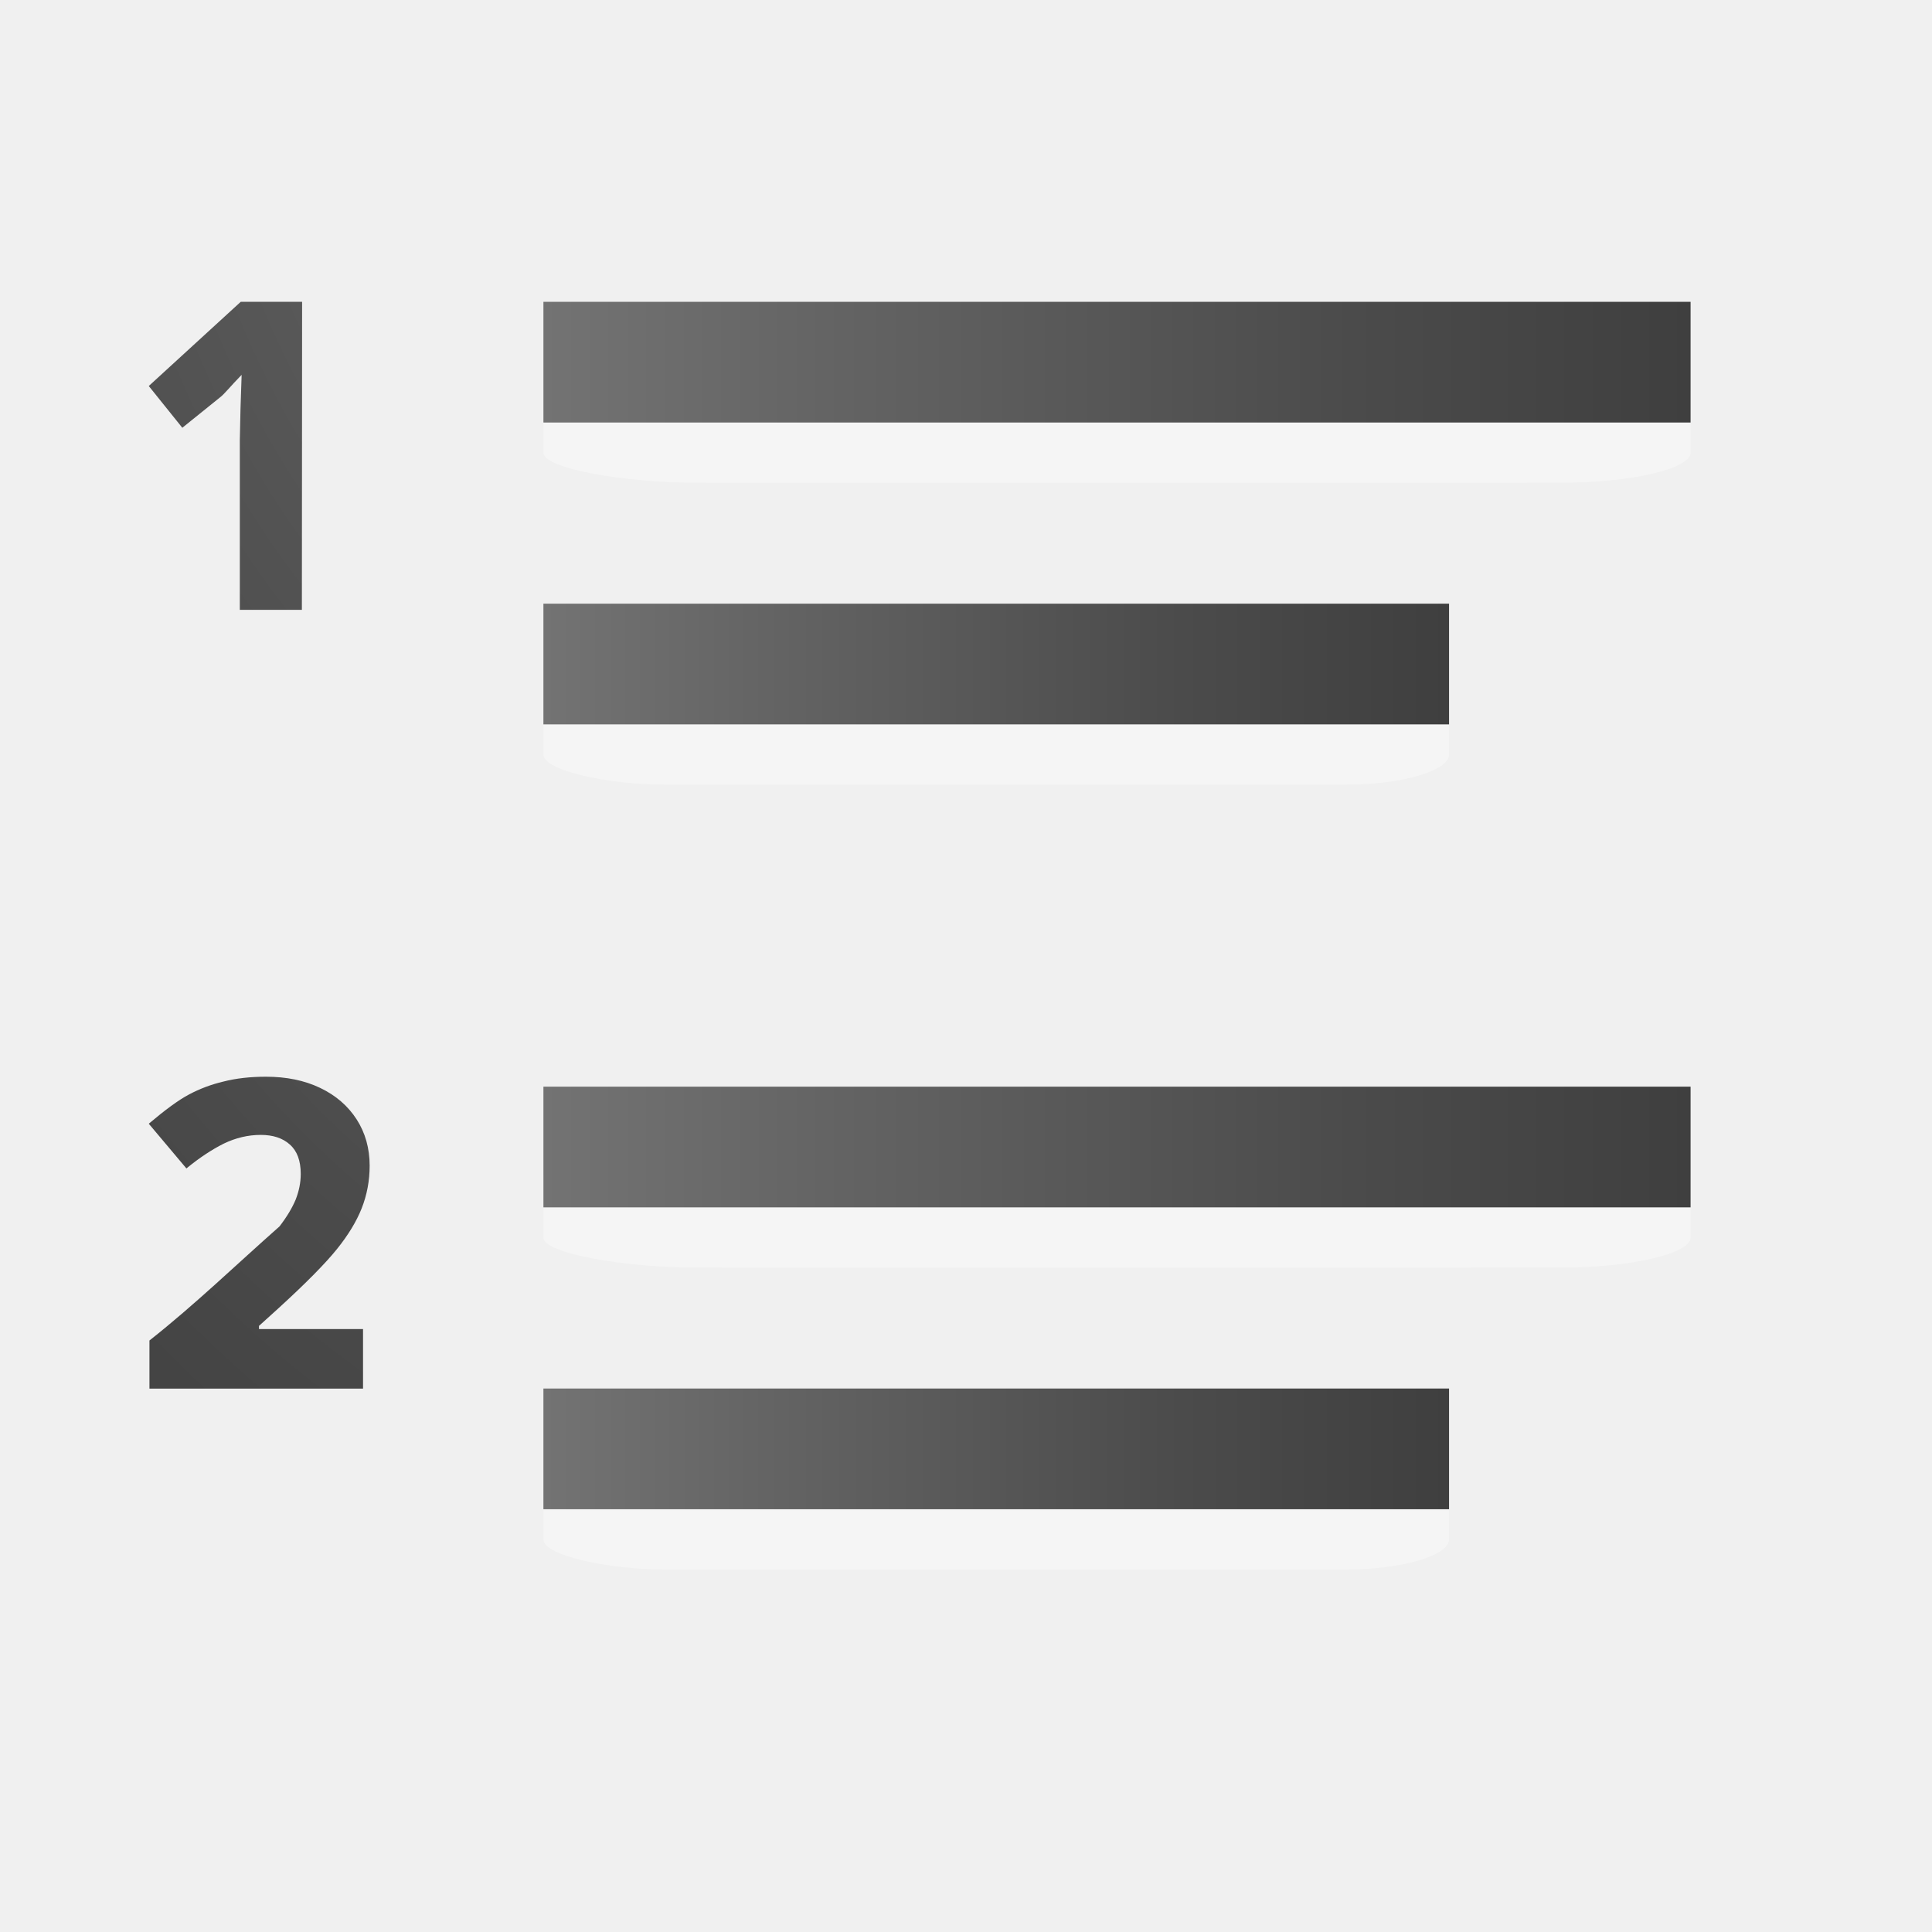
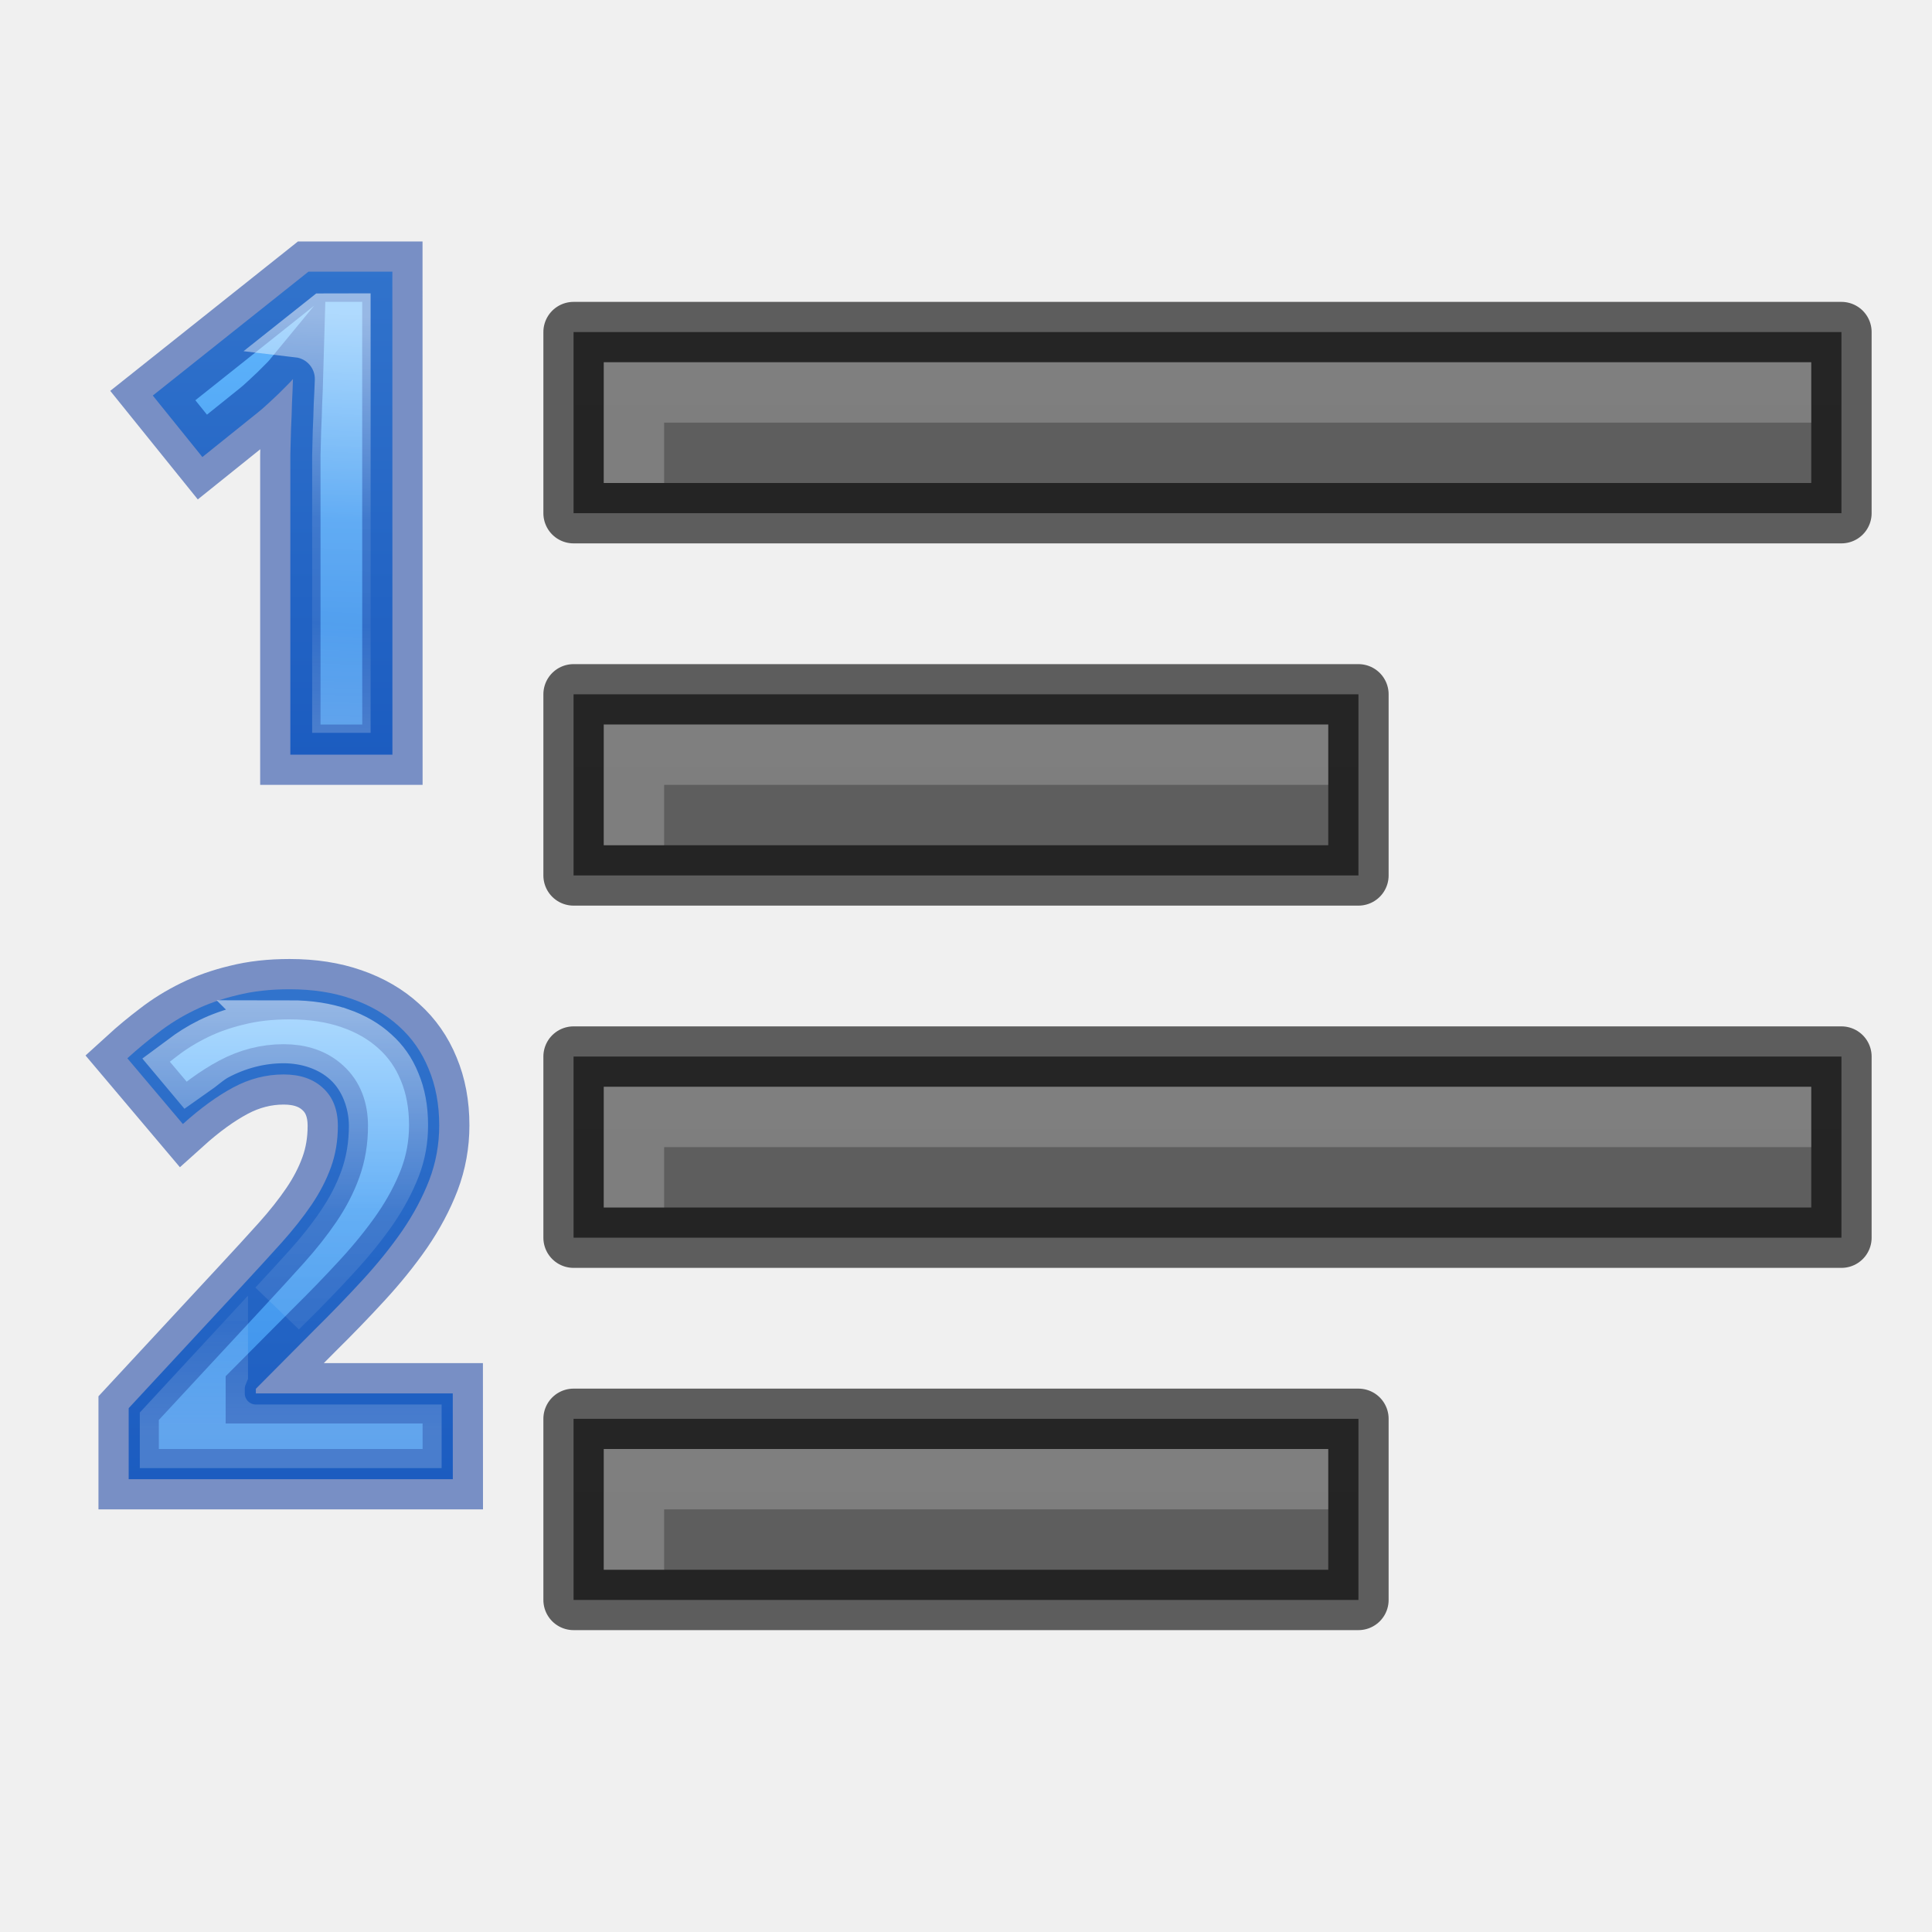
- <svg xmlns="http://www.w3.org/2000/svg" xmlns:xlink="http://www.w3.org/1999/xlink" height="32" viewBox="0 0 8.467 8.467" width="32">
+ <svg xmlns="http://www.w3.org/2000/svg" xmlns:xlink="http://www.w3.org/1999/xlink" height="32" width="32">
  <linearGradient id="a">
-     <stop offset="0" stop-color="#737373" />
-     <stop offset=".262" stop-color="#636363" />
-     <stop offset=".705" stop-color="#4b4b4b" />
-     <stop offset="1" stop-color="#3f3f3f" />
+     <stop offset="0" stop-color="#fff" />
+     <stop offset=".498" stop-color="#fff" stop-opacity=".235" />
+     <stop offset=".75" stop-color="#fff" stop-opacity=".157" />
+     <stop offset="1" stop-color="#fff" stop-opacity=".392" />
  </linearGradient>
-   <linearGradient id="b" gradientUnits="userSpaceOnUse" x1="3.969" x2="7.938" xlink:href="#a" y1="290.121" y2="290.121" />
-   <radialGradient id="c" cx="13.122" cy="2.298" gradientTransform="matrix(-3.126413 .00000016 -.00000008 -4.019674 44.76315 298.754)" gradientUnits="userSpaceOnUse" r="1.804" xlink:href="#a" />
-   <radialGradient id="d" cx="13.279" cy="1.772" gradientTransform="matrix(-4.725821 -.00000132 .00000148 -5.799872 66.49416 298.5279)" gradientUnits="userSpaceOnUse" r="1.25" xlink:href="#a" />
-   <g transform="translate(0 -288.5333)">
-     <g transform="matrix(1.266667 0 0 1 -2.645833 3.43959)">
-       <path d="m7.938 290.253c0-.071-.207-.132-.449-.132h-2.991c-.242 0-.529.061-.529.132v.264c0 .071.287.132.529.132.001.001 2.991 0 2.991 0 .242 0 .449-.061.449-.132z" fill="#fff" opacity=".35" stroke-width=".308" />
-       <path d="m3.969 289.856h3.969v.529h-3.969z" fill="url(#b)" />
-     </g>
-     <g transform="translate(-1.5875 4.762507)">
-       <path d="m7.938 290.253c0-.071-.207-.132-.449-.132h-2.991c-.242 0-.529.061-.529.132v.264c0 .071.287.132.529.132.001.001 2.991 0 2.991 0 .242 0 .449-.061.449-.132z" fill="#fff" opacity=".35" stroke-width=".308" />
-       <path d="m3.969 289.856h3.969v.529h-3.969z" fill="url(#b)" />
-     </g>
-     <g transform="matrix(1.266667 0 0 1 -2.645833 0)">
-       <path d="m7.938 290.253c0-.071-.207-.132-.449-.132h-2.991c-.242 0-.529.061-.529.132v.264c0 .071.287.132.529.132.001.001 2.991 0 2.991 0 .242 0 .449-.061.449-.132z" fill="#fff" opacity=".35" stroke-width=".308" />
-       <path d="m3.969 289.856h3.969v.529h-3.969z" fill="url(#b)" />
-     </g>
-     <g transform="translate(-1.5875 1.32292)">
-       <path d="m7.938 290.253c0-.071-.207-.132-.449-.132h-2.991c-.242 0-.529.061-.529.132v.264c0 .071.287.132.529.132.001.001 2.991 0 2.991 0 .242 0 .449-.061.449-.132z" fill="#fff" opacity=".35" stroke-width=".308" />
-       <path d="m3.969 289.856h3.969v.529h-3.969z" fill="url(#b)" />
-     </g>
-     <g stroke-width=".269">
-       <path d="m1.323 291.206h-.272v-.744l.003-.137.005-.149c-.05.051-.075.084-.095.099l-.165.133-.147-.183.403-.369h.269z" fill="url(#d)" />
-       <path d="m1.591 294.619h-.936v-.211c.199-.157.382-.334.57-.5.033-.043.056-.082.071-.118.014-.036.022-.073.022-.112 0-.058-.016-.101-.048-.129-.031-.028-.074-.042-.127-.042-.056 0-.11.013-.162.038-.052.026-.107.062-.164.109l-.165-.196c.071-.06.129-.103.176-.128.047-.025.097-.044.152-.057.055-.014.117-.021.185-.021.09 0 .169.016.238.049.069.033.122.079.16.138.038.059.057.127.057.203 0 .066-.012.129-.035.187-.023.058-.059.117-.108.178-.049.061-.134.148-.258.261l-.084.076v.014h.456z" fill="url(#c)" />
+   <linearGradient id="b">
+     <stop offset="0" stop-color="#64baff" />
+     <stop offset="1" stop-color="#3689e6" />
+   </linearGradient>
+   <linearGradient id="c" gradientUnits="userSpaceOnUse" x1="5.571" x2="5.571" xlink:href="#b" y1="2.126" y2="12.326" />
+   <linearGradient id="d" gradientUnits="userSpaceOnUse" x1="6.421" x2="5.996" xlink:href="#a" y1="3.401" y2="11.476" />
+   <linearGradient id="e" gradientUnits="userSpaceOnUse" x1="5.164" x2="5.164" xlink:href="#b" y1="16.244" y2="26.444" />
+   <linearGradient id="f" gradientUnits="userSpaceOnUse" x1="5" x2="5" xlink:href="#a" y1="17.5" y2="27.5" />
+   <linearGradient id="g">
+     <stop offset="0" stop-color="#555" />
+     <stop offset="1" stop-color="#666" />
+   </linearGradient>
+   <linearGradient id="h" gradientUnits="userSpaceOnUse" x1="13" x2="13" xlink:href="#g" y1="60" y2="38" />
+   <linearGradient id="i" gradientUnits="userSpaceOnUse" x1="13" x2="13" xlink:href="#g" y1="54" y2="32" />
+   <linearGradient id="j" gradientUnits="userSpaceOnUse" x1="13" x2="13" xlink:href="#g" y1="48" y2="26" />
+   <linearGradient id="k" gradientUnits="userSpaceOnUse" x1="13" x2="13" xlink:href="#g" y1="42" y2="20" />
+   <g transform="translate(-1 -23)">
+     <path d="m10.5 46.5v3h13v-3z" fill="url(#h)" />
+     <path d="m10.5 46.5v3h13v-3z" fill="none" opacity=".61" stroke="#000" stroke-linejoin="round" />
+     <path d="m11 47v2h1v-1h11v-1z" fill="#fff" opacity=".2" />
+     <path d="m10.5 40.5v3h21v-3z" fill="url(#i)" />
+     <path d="m10.5 40.5v3h21v-3z" fill="none" opacity=".61" stroke="#000" stroke-linejoin="round" />
+     <path d="m11 41v2h1v-1h19v-1z" fill="#fff" opacity=".2" />
+     <path d="m10.5 34.5v3h13v-3z" fill="url(#j)" />
+     <path d="m10.5 34.5v3h13v-3z" fill="none" opacity=".61" stroke="#000" stroke-linejoin="round" />
+     <path d="m11 35v2h1v-1h11v-1z" fill="#fff" opacity=".2" />
+     <path d="m10.5 28.5v3h21v-3z" fill="url(#k)" />
+     <path d="m10.5 28.5v3h21v-3z" fill="none" opacity=".61" stroke="#000" stroke-linejoin="round" />
+     <path d="m11 29v2h1v-1h19v-1z" fill="#fff" opacity=".2" />
+   </g>
+   <g transform="matrix(.85 0 0 .85 .680481 2.330558)">
+     <path d="m6.846 11.964h-1.989v-5.447q0-.167 0-.399.006-.238.013-.489.013-.258.019-.515.013-.258.019-.47-.032.039-.109.116-.077.077-.174.174-.097.09-.2.187-.103.097-.2.174l-1.082.869-.966-1.198 3.033-2.414h1.635z" fill="url(#c)" stroke-width=".85" />
+     <path d="m6.846 11.964h-1.989v-5.447q0-.167 0-.399.006-.238.013-.489.013-.258.019-.515.013-.258.019-.47-.032.039-.109.116-.077.077-.174.174-.097.09-.2.187-.103.097-.2.174l-1.082.869-.966-1.198 3.033-2.414h1.635z" fill="none" opacity=".5" stroke="#002e99" stroke-width="1.176" />
+     <path d="m5.51 3.401-.501.398a.85.85 0 0 1 .75.87c-.005.151-.013.314-.022.488-.004.166-.01.33-.018.493-.004.163-.007.328-.012.491v.375 4.597h.289v-7.713z" fill="none" opacity=".5" stroke="url(#d)" stroke-width=".85" />
+     <path d="m8.023 26.082h-6.316v-1.384l2.215-2.389q.418-.451.76-.831.341-.38.586-.74.245-.361.38-.734.135-.373.135-.805 0-.476-.29-.74-.283-.264-.766-.264-.509 0-.979.251-.47.251-.985.715l-1.082-1.281q.29-.264.605-.502.315-.245.695-.431.38-.187.837-.296.457-.116 1.024-.116.676 0 1.21.187.541.187.921.534.38.341.579.831.206.489.206 1.101 0 .554-.193 1.062-.193.502-.528.992-.335.483-.779.966-.438.476-.94.972l-1.133 1.14v.09h3.837z" fill="url(#e)" stroke-width=".85" />
+     <g fill="none" stroke-width="1.384" transform="matrix(.85 0 0 .85 .91411 1.79371)">
+       <path d="m8.363 28.574h-7.431v-1.629l2.606-2.81q.492-.53.894-.977.401-.447.689-.871.288-.424.447-.864.159-.439.159-.947 0-.561-.341-.871-.333-.311-.901-.311-.598 0-1.151.295-.553.295-1.159.841l-1.273-1.507q.341-.311.712-.591.371-.288.818-.507.447-.22.985-.348.538-.136 1.204-.136.795 0 1.424.22.636.22 1.083.629.447.401.682.977.242.576.242 1.295 0 .651-.227 1.25-.227.591-.621 1.166-.394.568-.917 1.136-.515.561-1.106 1.144l-1.333 1.341v.106h4.514z" opacity=".5" stroke="#002e99" />
+       <path d="m4.621 18.289c-.382 0-.705.038-.971.105a.947.947 0 0 1 -.012.002c-.296.071-.56.167-.789.279-.223.11-.418.236-.602.373l.088.105c.184-.128.365-.298.553-.398.494-.264 1.042-.408 1.596-.408.549 0 1.122.175 1.541.562.436.399.648 1.004.648 1.566 0 .436-.068.865-.215 1.27-.135.374-.323.732-.555 1.072-.22.324-.476.648-.768.973-.237.263-.507.556-.789.861l.162-.162a.947.947 0 0 1 .008-.006c.383-.378.74-.749 1.072-1.111.323-.351.601-.694.834-1.029.224-.327.395-.65.518-.969.111-.291.164-.589.164-.914 0-.374-.061-.674-.168-.928a.947.947 0 0 1 -.004-.01c-.106-.26-.245-.456-.438-.629a.947.947 0 0 1 -.006-.006c-.195-.178-.436-.324-.754-.434a.947.947 0 0 1 -.004 0c-.301-.105-.667-.166-1.111-.166zm-1.645 7.844-1.096 1.184v.311h5.535v-.074h-3.566a.947.947 0 0 1 -.947-.947v-.107a.947.947 0 0 1 .074-.365z" opacity=".5" stroke="url(#f)" />
    </g>
  </g>
</svg>
